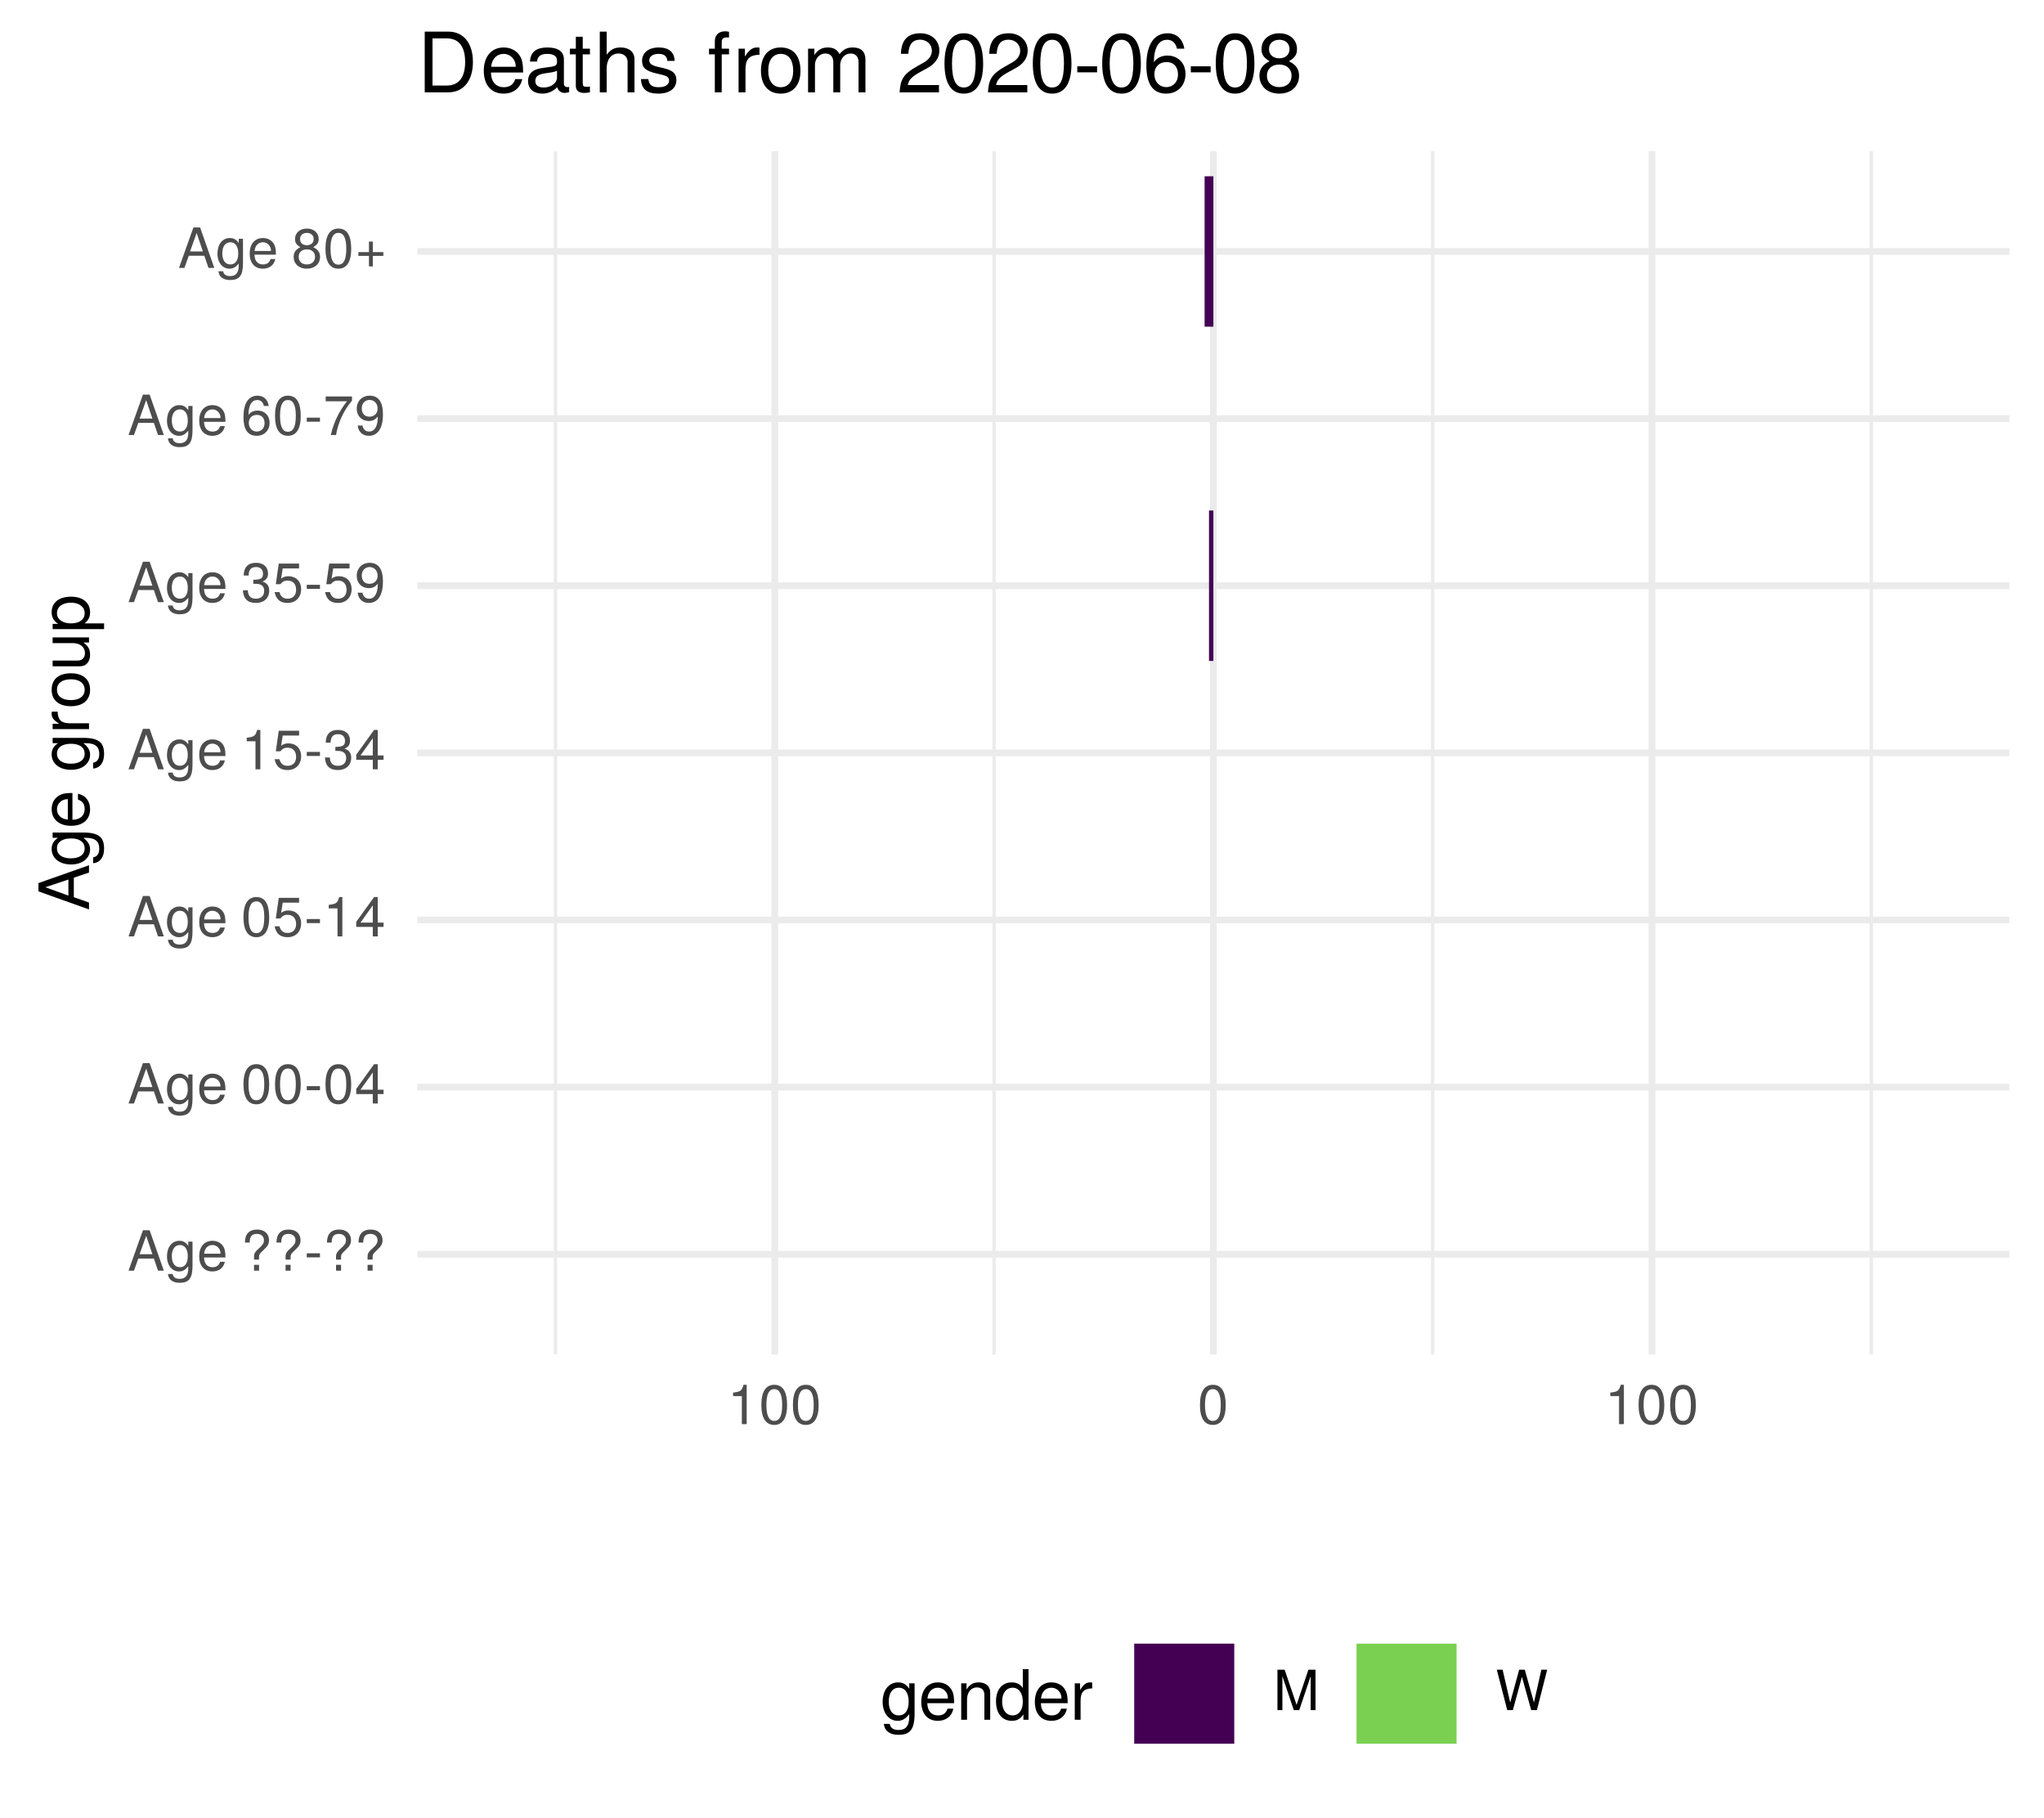
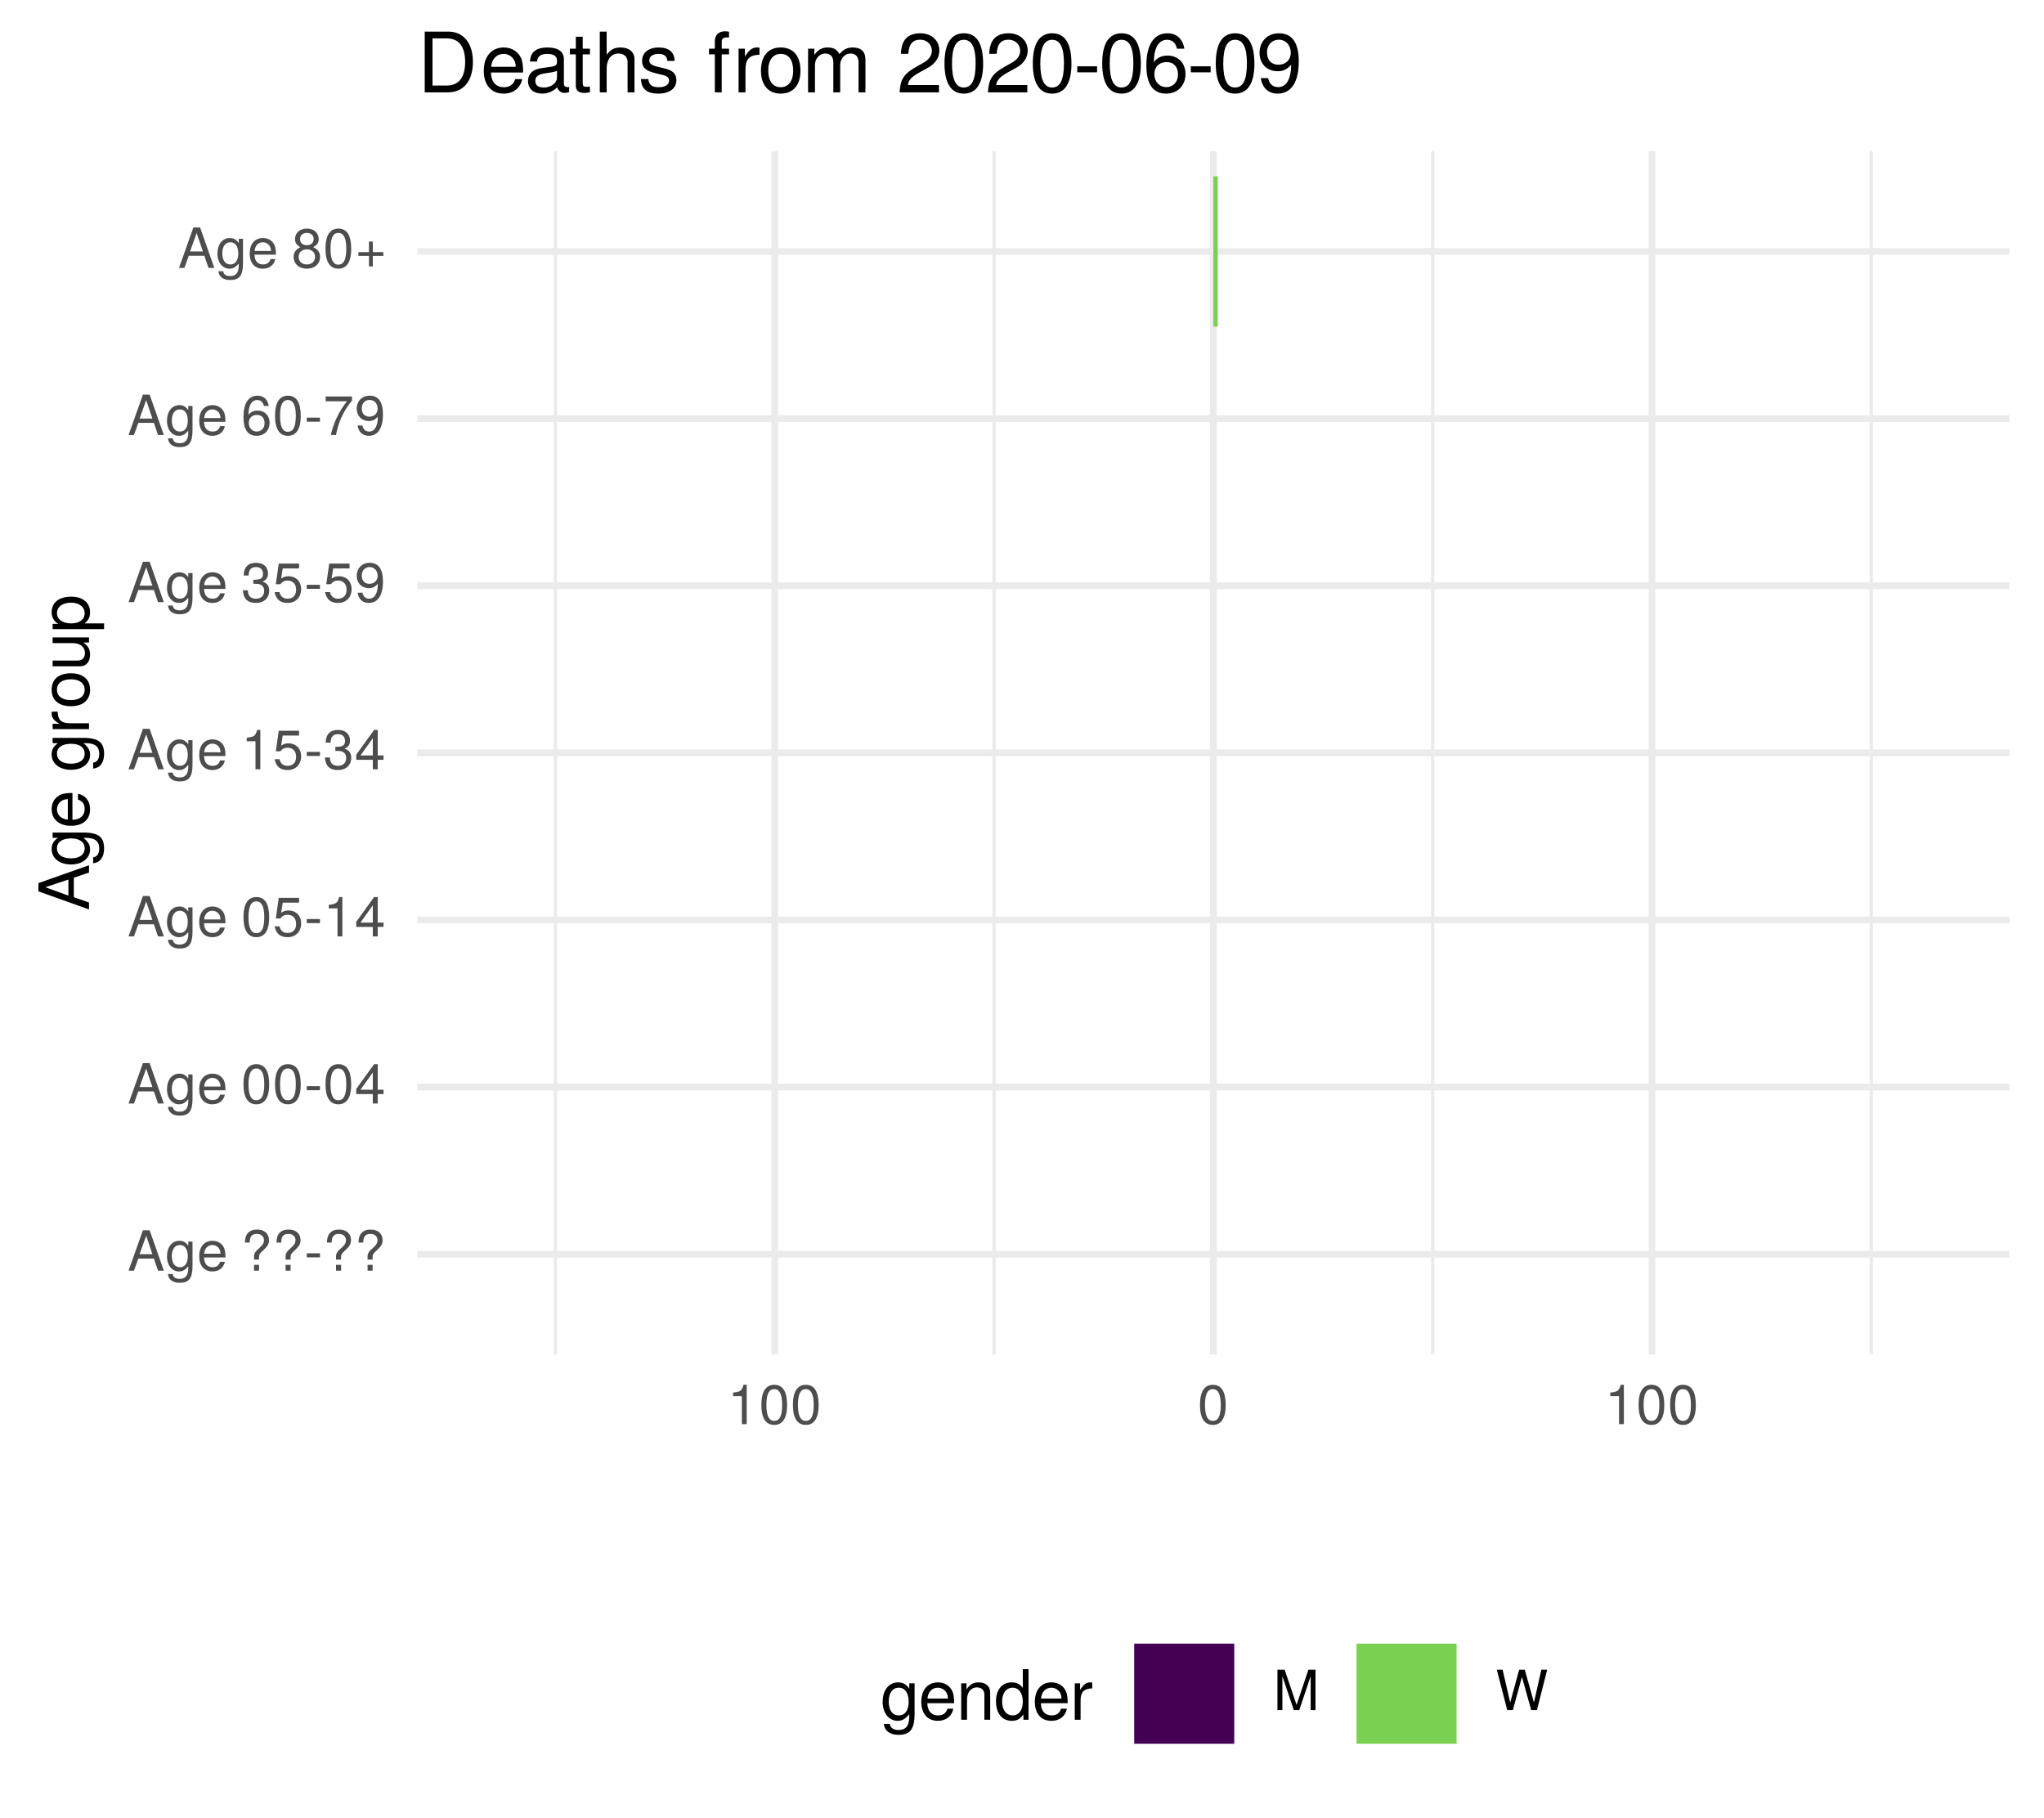
<svg xmlns="http://www.w3.org/2000/svg" xmlns:xlink="http://www.w3.org/1999/xlink" width="324pt" height="288pt" viewBox="0 0 324 288" version="1.1">
  <defs>
    <g>
      <symbol overflow="visible" id="glyph0-0">
        <path style="stroke:none;" d="" />
      </symbol>
      <symbol overflow="visible" id="glyph0-1">
        <path style="stroke:none;" d="M 5.75 0 L 3.5 -6.406 L 2.438 -6.406 L 0.156 0 L 1.016 0 L 1.703 -1.922 L 4.172 -1.922 L 4.828 0 Z M 3.938 -2.609 L 1.906 -2.609 L 2.953 -5.531 Z M 3.938 -2.609 " />
      </symbol>
      <symbol overflow="visible" id="glyph0-2">
        <path style="stroke:none;" d="M 4.297 -0.75 L 4.297 -4.609 L 3.625 -4.609 L 3.625 -3.938 C 3.25 -4.484 2.812 -4.734 2.219 -4.734 C 1.047 -4.734 0.25 -3.75 0.25 -2.266 C 0.25 -0.812 1.078 0.125 2.156 0.125 C 2.734 0.125 3.141 -0.109 3.625 -0.688 L 3.625 -0.391 C 3.625 0.828 3.125 1.297 2.266 1.297 C 1.688 1.297 1.234 1.094 1.156 0.531 L 0.406 0.531 C 0.484 1.406 1.156 1.922 2.25 1.922 C 3.688 1.922 4.297 1.281 4.297 -0.75 Z M 3.547 -2.281 C 3.547 -1.172 3.078 -0.547 2.312 -0.547 C 1.5 -0.547 1.016 -1.188 1.016 -2.312 C 1.016 -3.406 1.516 -4.062 2.297 -4.062 C 3.094 -4.062 3.547 -3.391 3.547 -2.281 Z M 3.547 -2.281 " />
      </symbol>
      <symbol overflow="visible" id="glyph0-3">
        <path style="stroke:none;" d="M 4.516 -2.094 C 4.516 -2.766 4.453 -3.188 4.328 -3.531 C 4.031 -4.281 3.328 -4.734 2.469 -4.734 C 1.172 -4.734 0.359 -3.797 0.359 -2.281 C 0.359 -0.766 1.156 0.125 2.453 0.125 C 3.5 0.125 4.234 -0.469 4.422 -1.406 L 3.672 -1.406 C 3.469 -0.797 3.062 -0.547 2.469 -0.547 C 1.703 -0.547 1.141 -1.031 1.125 -2.094 Z M 3.734 -2.75 C 3.734 -2.75 3.734 -2.703 3.719 -2.688 L 1.141 -2.688 C 1.203 -3.516 1.719 -4.062 2.453 -4.062 C 3.172 -4.062 3.734 -3.469 3.734 -2.75 Z M 3.734 -2.75 " />
      </symbol>
      <symbol overflow="visible" id="glyph0-4">
        <path style="stroke:none;" d="" />
      </symbol>
      <symbol overflow="visible" id="glyph0-5">
        <path style="stroke:none;" d="M 4.422 -4.828 C 4.422 -5.859 3.688 -6.516 2.547 -6.516 C 1.281 -6.516 0.609 -5.812 0.609 -4.453 L 1.359 -4.453 C 1.359 -5.422 1.719 -5.828 2.5 -5.828 C 3.172 -5.828 3.625 -5.422 3.625 -4.828 C 3.625 -4.422 3.438 -4.078 2.969 -3.672 C 2.453 -3.203 2.453 -3.203 2.297 -3 C 2.109 -2.75 2.047 -2.547 2.047 -2.234 L 2.047 -1.75 L 2.844 -1.75 L 2.844 -2.156 C 2.844 -2.547 2.938 -2.703 3.531 -3.25 C 4.203 -3.859 4.422 -4.25 4.422 -4.828 Z M 2.844 0 L 2.844 -0.922 L 2.047 -0.922 L 2.047 0 Z M 2.844 0 " />
      </symbol>
      <symbol overflow="visible" id="glyph0-6">
        <path style="stroke:none;" d="M 2.5 -2.109 L 2.5 -2.75 L 0.406 -2.75 L 0.406 -2.109 Z M 2.5 -2.109 " />
      </symbol>
      <symbol overflow="visible" id="glyph0-7">
        <path style="stroke:none;" d="M 4.453 -3 C 4.453 -5.156 3.781 -6.234 2.422 -6.234 C 1.078 -6.234 0.375 -5.141 0.375 -3.047 C 0.375 -0.953 1.078 0.125 2.422 0.125 C 3.734 0.125 4.453 -0.953 4.453 -3 Z M 3.672 -3.062 C 3.672 -1.297 3.266 -0.516 2.406 -0.516 C 1.578 -0.516 1.172 -1.344 1.172 -3.047 C 1.172 -4.75 1.578 -5.547 2.422 -5.547 C 3.25 -5.547 3.672 -4.734 3.672 -3.062 Z M 3.672 -3.062 " />
      </symbol>
      <symbol overflow="visible" id="glyph0-8">
        <path style="stroke:none;" d="M 4.578 -1.5 L 4.578 -2.188 L 3.656 -2.188 L 3.656 -6.234 L 3.078 -6.234 L 0.25 -2.312 L 0.25 -1.5 L 2.875 -1.5 L 2.875 0 L 3.656 0 L 3.656 -1.5 Z M 2.875 -2.188 L 0.922 -2.188 L 2.875 -4.922 Z M 2.875 -2.188 " />
      </symbol>
      <symbol overflow="visible" id="glyph0-9">
        <path style="stroke:none;" d="M 4.516 -2.062 C 4.516 -3.297 3.688 -4.109 2.5 -4.109 C 2.062 -4.109 1.703 -4 1.344 -3.734 L 1.594 -5.344 L 4.188 -5.344 L 4.188 -6.109 L 0.969 -6.109 L 0.5 -2.844 L 1.219 -2.844 C 1.578 -3.266 1.875 -3.422 2.359 -3.422 C 3.188 -3.422 3.719 -2.891 3.719 -1.969 C 3.719 -1.062 3.203 -0.547 2.359 -0.547 C 1.688 -0.547 1.266 -0.891 1.078 -1.594 L 0.312 -1.594 C 0.562 -0.359 1.266 0.125 2.375 0.125 C 3.641 0.125 4.516 -0.75 4.516 -2.062 Z M 4.516 -2.062 " />
      </symbol>
      <symbol overflow="visible" id="glyph0-10">
        <path style="stroke:none;" d="M 3.047 0 L 3.047 -6.234 L 2.547 -6.234 C 2.266 -5.281 2.094 -5.141 0.891 -5 L 0.891 -4.438 L 2.281 -4.438 L 2.281 0 Z M 3.047 0 " />
      </symbol>
      <symbol overflow="visible" id="glyph0-11">
        <path style="stroke:none;" d="M 4.453 -1.812 C 4.453 -2.562 4.141 -3.016 3.391 -3.266 C 3.969 -3.5 4.266 -3.891 4.266 -4.516 C 4.266 -5.594 3.547 -6.234 2.359 -6.234 C 1.109 -6.234 0.438 -5.547 0.406 -4.219 L 1.188 -4.219 C 1.203 -5.141 1.578 -5.562 2.375 -5.562 C 3.062 -5.562 3.469 -5.156 3.469 -4.5 C 3.469 -3.828 3.188 -3.547 1.938 -3.547 L 1.938 -2.906 L 2.359 -2.906 C 3.219 -2.906 3.656 -2.5 3.656 -1.797 C 3.656 -1.016 3.172 -0.547 2.359 -0.547 C 1.516 -0.547 1.109 -0.969 1.062 -1.875 L 0.281 -1.875 C 0.375 -0.5 1.062 0.125 2.344 0.125 C 3.625 0.125 4.453 -0.641 4.453 -1.812 Z M 4.453 -1.812 " />
      </symbol>
      <symbol overflow="visible" id="glyph0-12">
        <path style="stroke:none;" d="M 4.484 -3.266 C 4.484 -5.219 3.797 -6.234 2.375 -6.234 C 1.188 -6.234 0.328 -5.391 0.328 -4.172 C 0.328 -3.016 1.125 -2.219 2.25 -2.219 C 2.844 -2.219 3.266 -2.438 3.672 -2.922 C 3.672 -1.406 3.172 -0.547 2.281 -0.547 C 1.734 -0.547 1.359 -0.891 1.234 -1.5 L 0.469 -1.5 C 0.609 -0.469 1.281 0.125 2.234 0.125 C 3.688 0.125 4.484 -1.109 4.484 -3.266 Z M 3.641 -4.188 C 3.641 -3.422 3.094 -2.906 2.344 -2.906 C 1.594 -2.906 1.125 -3.391 1.125 -4.234 C 1.125 -5.016 1.656 -5.562 2.359 -5.562 C 3.094 -5.562 3.641 -5 3.641 -4.188 Z M 3.641 -4.188 " />
      </symbol>
      <symbol overflow="visible" id="glyph0-13">
        <path style="stroke:none;" d="M 4.516 -1.938 C 4.516 -3.094 3.719 -3.875 2.609 -3.875 C 1.984 -3.875 1.5 -3.641 1.172 -3.188 C 1.172 -4.703 1.672 -5.547 2.562 -5.547 C 3.109 -5.547 3.484 -5.203 3.609 -4.609 L 4.375 -4.609 C 4.234 -5.625 3.562 -6.234 2.609 -6.234 C 1.156 -6.234 0.375 -5.016 0.375 -2.844 C 0.375 -0.891 1.047 0.125 2.469 0.125 C 3.656 0.125 4.516 -0.719 4.516 -1.938 Z M 3.719 -1.875 C 3.719 -1.094 3.188 -0.547 2.484 -0.547 C 1.766 -0.547 1.219 -1.125 1.219 -1.922 C 1.219 -2.688 1.734 -3.188 2.5 -3.188 C 3.25 -3.188 3.719 -2.703 3.719 -1.875 Z M 3.719 -1.875 " />
      </symbol>
      <symbol overflow="visible" id="glyph0-14">
        <path style="stroke:none;" d="M 4.578 -5.453 L 4.578 -6.109 L 0.406 -6.109 L 0.406 -5.344 L 3.781 -5.344 C 2.531 -3.781 1.656 -1.953 1.219 0 L 2.047 0 C 2.391 -2.016 3.266 -3.891 4.578 -5.453 Z M 4.578 -5.453 " />
      </symbol>
      <symbol overflow="visible" id="glyph0-15">
        <path style="stroke:none;" d="M 4.516 -1.766 C 4.516 -2.453 4.156 -2.938 3.438 -3.281 C 4.078 -3.672 4.297 -3.984 4.297 -4.578 C 4.297 -5.547 3.531 -6.234 2.422 -6.234 C 1.312 -6.234 0.547 -5.547 0.547 -4.578 C 0.547 -4 0.75 -3.672 1.391 -3.281 C 0.672 -2.938 0.328 -2.453 0.328 -1.766 C 0.328 -0.625 1.188 0.125 2.422 0.125 C 3.656 0.125 4.516 -0.625 4.516 -1.766 Z M 3.5 -4.562 C 3.5 -3.969 3.062 -3.594 2.422 -3.594 C 1.766 -3.594 1.344 -3.969 1.344 -4.562 C 1.344 -5.156 1.766 -5.547 2.422 -5.547 C 3.078 -5.547 3.5 -5.156 3.5 -4.562 Z M 3.719 -1.75 C 3.719 -1.016 3.188 -0.547 2.406 -0.547 C 1.641 -0.547 1.125 -1.016 1.125 -1.75 C 1.125 -2.484 1.641 -2.938 2.422 -2.938 C 3.188 -2.938 3.719 -2.484 3.719 -1.75 Z M 3.719 -1.75 " />
      </symbol>
      <symbol overflow="visible" id="glyph0-16">
        <path style="stroke:none;" d="M 4.547 -1.906 L 4.547 -2.5 L 2.875 -2.5 L 2.875 -4.172 L 2.266 -4.172 L 2.266 -2.5 L 0.594 -2.5 L 0.594 -1.906 L 2.266 -1.906 L 2.266 -0.234 L 2.875 -0.234 L 2.875 -1.906 Z M 4.547 -1.906 " />
      </symbol>
      <symbol overflow="visible" id="glyph0-17">
        <path style="stroke:none;" d="M 6.688 0 L 6.688 -6.406 L 5.562 -6.406 L 3.688 -0.828 L 1.797 -6.406 L 0.656 -6.406 L 0.656 0 L 1.438 0 L 1.438 -5.375 L 3.25 0 L 4.109 0 L 5.922 -5.375 L 5.922 0 Z M 6.688 0 " />
      </symbol>
      <symbol overflow="visible" id="glyph0-18">
        <path style="stroke:none;" d="M 8.172 -6.406 L 7.25 -6.406 L 6.078 -1.203 L 4.625 -6.406 L 3.734 -6.406 L 2.312 -1.203 L 1.109 -6.406 L 0.188 -6.406 L 1.844 0 L 2.734 0 L 4.172 -5.266 L 5.641 0 L 6.547 0 Z M 8.172 -6.406 " />
      </symbol>
      <symbol overflow="visible" id="glyph1-0">
        <path style="stroke:none;" d="" />
      </symbol>
      <symbol overflow="visible" id="glyph1-1">
        <path style="stroke:none;" d="M 0 -7.188 L -8.016 -4.359 L -8.016 -3.047 L 0 -0.188 L 0 -1.281 L -2.406 -2.125 L -2.406 -5.219 L 0 -6.031 Z M -3.266 -4.922 L -3.266 -2.375 L -6.922 -3.703 Z M -3.266 -4.922 " />
      </symbol>
      <symbol overflow="visible" id="glyph1-2">
        <path style="stroke:none;" d="M -0.953 -5.375 L -5.766 -5.375 L -5.766 -4.531 L -4.922 -4.531 C -5.609 -4.062 -5.922 -3.516 -5.922 -2.766 C -5.922 -1.312 -4.703 -0.312 -2.828 -0.312 C -1.016 -0.312 0.172 -1.344 0.172 -2.688 C 0.172 -3.422 -0.141 -3.922 -0.875 -4.531 L -0.484 -4.531 C 1.047 -4.531 1.625 -3.906 1.625 -2.844 C 1.625 -2.109 1.359 -1.547 0.656 -1.438 L 0.656 -0.5 C 1.75 -0.609 2.391 -1.453 2.391 -2.812 C 2.391 -4.609 1.594 -5.375 -0.953 -5.375 Z M -2.844 -4.438 C -1.469 -4.438 -0.688 -3.844 -0.688 -2.875 C -0.688 -1.875 -1.484 -1.281 -2.875 -1.281 C -4.266 -1.281 -5.078 -1.891 -5.078 -2.875 C -5.078 -3.859 -4.25 -4.438 -2.844 -4.438 Z M -2.844 -4.438 " />
      </symbol>
      <symbol overflow="visible" id="glyph1-3">
        <path style="stroke:none;" d="M -2.625 -5.641 C -3.453 -5.641 -3.984 -5.578 -4.406 -5.406 C -5.359 -5.031 -5.922 -4.156 -5.922 -3.078 C -5.922 -1.469 -4.734 -0.438 -2.844 -0.438 C -0.953 -0.438 0.172 -1.438 0.172 -3.062 C 0.172 -4.375 -0.578 -5.297 -1.75 -5.516 L -1.75 -4.594 C -0.984 -4.344 -0.688 -3.828 -0.688 -3.094 C -0.688 -2.141 -1.297 -1.422 -2.625 -1.391 Z M -3.438 -4.656 C -3.438 -4.656 -3.391 -4.656 -3.359 -4.656 L -3.359 -1.422 C -4.391 -1.5 -5.078 -2.141 -5.078 -3.062 C -5.078 -3.969 -4.328 -4.656 -3.438 -4.656 Z M -3.438 -4.656 " />
      </symbol>
      <symbol overflow="visible" id="glyph1-4">
        <path style="stroke:none;" d="" />
      </symbol>
      <symbol overflow="visible" id="glyph1-5">
        <path style="stroke:none;" d="M -4.969 -3.531 L -5.891 -3.531 C -5.922 -3.375 -5.922 -3.297 -5.922 -3.172 C -5.922 -2.578 -5.578 -2.141 -4.719 -1.609 L -5.766 -1.609 L -5.766 -0.766 L 0 -0.766 L 0 -1.688 L -2.984 -1.688 C -4.297 -1.688 -4.938 -2.109 -4.969 -3.531 Z M -4.969 -3.531 " />
      </symbol>
      <symbol overflow="visible" id="glyph1-6">
        <path style="stroke:none;" d="M -2.844 -5.609 C -4.828 -5.609 -5.922 -4.656 -5.922 -2.984 C -5.922 -1.375 -4.812 -0.391 -2.875 -0.391 C -0.953 -0.391 0.172 -1.359 0.172 -3 C 0.172 -4.625 -0.953 -5.609 -2.844 -5.609 Z M -2.844 -4.656 C -1.5 -4.656 -0.688 -4.016 -0.688 -3 C -0.688 -1.984 -1.484 -1.359 -2.875 -1.359 C -4.266 -1.359 -5.078 -1.984 -5.078 -3 C -5.078 -4.031 -4.281 -4.656 -2.844 -4.656 Z M -2.844 -4.656 " />
      </symbol>
      <symbol overflow="visible" id="glyph1-7">
        <path style="stroke:none;" d="M 0 -5.297 L -5.766 -5.297 L -5.766 -4.391 L -2.578 -4.391 C -1.406 -4.391 -0.641 -3.766 -0.641 -2.812 C -0.641 -2.094 -1.078 -1.625 -1.766 -1.625 L -5.766 -1.625 L -5.766 -0.719 L -1.406 -0.719 C -0.453 -0.719 0.172 -1.438 0.172 -2.547 C 0.172 -3.406 -0.125 -3.938 -0.891 -4.484 L 0 -4.484 Z M 0 -5.297 " />
      </symbol>
      <symbol overflow="visible" id="glyph1-8">
        <path style="stroke:none;" d="M -2.828 -5.75 C -4.766 -5.75 -5.922 -4.812 -5.922 -3.281 C -5.922 -2.5 -5.578 -1.875 -4.891 -1.438 L -5.766 -1.438 L -5.766 -0.609 L 2.391 -0.609 L 2.391 -1.516 L -0.688 -1.516 C -0.094 -2 0.172 -2.547 0.172 -3.281 C 0.172 -4.781 -0.984 -5.75 -2.828 -5.75 Z M -2.844 -4.797 C -1.547 -4.797 -0.688 -4.125 -0.688 -3.125 C -0.688 -2.156 -1.484 -1.516 -2.844 -1.516 C -4.188 -1.516 -5.078 -2.156 -5.078 -3.125 C -5.078 -4.141 -4.219 -4.797 -2.844 -4.797 Z M -2.844 -4.797 " />
      </symbol>
      <symbol overflow="visible" id="glyph2-0">
        <path style="stroke:none;" d="" />
      </symbol>
      <symbol overflow="visible" id="glyph2-1">
        <path style="stroke:none;" d="M 5.375 -0.953 L 5.375 -5.766 L 4.531 -5.766 L 4.531 -4.922 C 4.062 -5.609 3.516 -5.922 2.766 -5.922 C 1.312 -5.922 0.312 -4.703 0.312 -2.828 C 0.312 -1.016 1.344 0.172 2.688 0.172 C 3.422 0.172 3.922 -0.141 4.531 -0.875 L 4.531 -0.484 C 4.531 1.047 3.906 1.625 2.844 1.625 C 2.109 1.625 1.547 1.359 1.438 0.656 L 0.5 0.656 C 0.609 1.75 1.453 2.391 2.812 2.391 C 4.609 2.391 5.375 1.594 5.375 -0.953 Z M 4.438 -2.844 C 4.438 -1.469 3.844 -0.688 2.875 -0.688 C 1.875 -0.688 1.281 -1.484 1.281 -2.875 C 1.281 -4.266 1.891 -5.078 2.875 -5.078 C 3.859 -5.078 4.438 -4.25 4.438 -2.844 Z M 4.438 -2.844 " />
      </symbol>
      <symbol overflow="visible" id="glyph2-2">
        <path style="stroke:none;" d="M 5.641 -2.625 C 5.641 -3.453 5.578 -3.984 5.406 -4.406 C 5.031 -5.359 4.156 -5.922 3.078 -5.922 C 1.469 -5.922 0.438 -4.734 0.438 -2.844 C 0.438 -0.953 1.438 0.172 3.062 0.172 C 4.375 0.172 5.297 -0.578 5.516 -1.75 L 4.594 -1.75 C 4.344 -0.984 3.828 -0.688 3.094 -0.688 C 2.141 -0.688 1.422 -1.297 1.391 -2.625 Z M 4.656 -3.438 C 4.656 -3.438 4.656 -3.391 4.656 -3.359 L 1.422 -3.359 C 1.5 -4.391 2.141 -5.078 3.062 -5.078 C 3.969 -5.078 4.656 -4.328 4.656 -3.438 Z M 4.656 -3.438 " />
      </symbol>
      <symbol overflow="visible" id="glyph2-3">
        <path style="stroke:none;" d="M 5.359 0 L 5.359 -4.359 C 5.359 -5.312 4.641 -5.922 3.531 -5.922 C 2.672 -5.922 2.125 -5.594 1.609 -4.797 L 1.609 -5.766 L 0.766 -5.766 L 0.766 0 L 1.688 0 L 1.688 -3.172 C 1.688 -4.359 2.328 -5.125 3.25 -5.125 C 3.984 -5.125 4.438 -4.688 4.438 -4 L 4.438 0 Z M 5.359 0 " />
      </symbol>
      <symbol overflow="visible" id="glyph2-4">
        <path style="stroke:none;" d="M 5.438 0 L 5.438 -8.016 L 4.531 -8.016 L 4.531 -5.031 C 4.141 -5.625 3.531 -5.922 2.766 -5.922 C 1.266 -5.922 0.281 -4.781 0.281 -2.938 C 0.281 -0.984 1.25 0.172 2.797 0.172 C 3.594 0.172 4.141 -0.125 4.625 -0.844 L 4.625 0 Z M 4.531 -2.859 C 4.531 -1.531 3.891 -0.688 2.922 -0.688 C 1.906 -0.688 1.25 -1.547 1.25 -2.875 C 1.25 -4.219 1.906 -5.078 2.922 -5.078 C 3.906 -5.078 4.531 -4.188 4.531 -2.859 Z M 4.531 -2.859 " />
      </symbol>
      <symbol overflow="visible" id="glyph2-5">
        <path style="stroke:none;" d="M 3.531 -4.969 L 3.531 -5.891 C 3.375 -5.922 3.297 -5.922 3.172 -5.922 C 2.578 -5.922 2.141 -5.578 1.609 -4.719 L 1.609 -5.766 L 0.766 -5.766 L 0.766 0 L 1.688 0 L 1.688 -2.984 C 1.688 -4.297 2.109 -4.938 3.531 -4.969 Z M 3.531 -4.969 " />
      </symbol>
      <symbol overflow="visible" id="glyph3-0">
        <path style="stroke:none;" d="" />
      </symbol>
      <symbol overflow="visible" id="glyph3-1">
        <path style="stroke:none;" d="M 8.812 -4.812 C 8.812 -7.797 7.328 -9.625 4.891 -9.625 L 1.172 -9.625 L 1.172 0 L 4.891 0 C 7.312 0 8.812 -1.828 8.812 -4.812 Z M 7.578 -4.812 C 7.578 -2.375 6.578 -1.078 4.672 -1.078 L 2.406 -1.078 L 2.406 -8.547 L 4.672 -8.547 C 6.578 -8.547 7.578 -7.266 7.578 -4.812 Z M 7.578 -4.812 " />
      </symbol>
      <symbol overflow="visible" id="glyph3-2">
        <path style="stroke:none;" d="M 6.766 -3.141 C 6.766 -4.141 6.688 -4.781 6.5 -5.297 C 6.047 -6.438 4.984 -7.109 3.703 -7.109 C 1.766 -7.109 0.531 -5.688 0.531 -3.422 C 0.531 -1.156 1.734 0.203 3.672 0.203 C 5.25 0.203 6.344 -0.703 6.625 -2.094 L 5.516 -2.094 C 5.219 -1.188 4.594 -0.812 3.703 -0.812 C 2.562 -0.812 1.703 -1.562 1.672 -3.141 Z M 5.594 -4.125 C 5.594 -4.125 5.594 -4.062 5.578 -4.047 L 1.703 -4.047 C 1.797 -5.266 2.578 -6.094 3.688 -6.094 C 4.766 -6.094 5.594 -5.203 5.594 -4.125 Z M 5.594 -4.125 " />
      </symbol>
      <symbol overflow="visible" id="glyph3-3">
        <path style="stroke:none;" d="M 7.062 -0.031 L 7.062 -0.859 C 6.938 -0.828 6.891 -0.828 6.828 -0.828 C 6.438 -0.828 6.234 -1.031 6.234 -1.375 L 6.234 -5.234 C 6.234 -6.453 5.328 -7.109 3.625 -7.109 C 1.953 -7.109 0.922 -6.469 0.859 -4.875 L 1.969 -4.875 C 2.062 -5.719 2.562 -6.094 3.594 -6.094 C 4.578 -6.094 5.141 -5.734 5.141 -5.062 L 5.141 -4.781 C 5.141 -4.312 4.859 -4.125 3.984 -4.016 C 2.422 -3.812 2.188 -3.766 1.766 -3.594 C 0.969 -3.266 0.547 -2.641 0.547 -1.797 C 0.547 -0.547 1.422 0.203 2.828 0.203 C 3.703 0.203 4.562 -0.172 5.172 -0.812 C 5.297 -0.297 5.766 0.094 6.312 0.094 C 6.531 0.094 6.703 0.062 7.062 -0.031 Z M 5.141 -2.391 C 5.141 -1.406 4.125 -0.766 3.062 -0.766 C 2.203 -0.766 1.703 -1.062 1.703 -1.828 C 1.703 -2.547 2.188 -2.859 3.359 -3.031 C 4.531 -3.188 4.766 -3.25 5.141 -3.422 Z M 5.141 -2.391 " />
      </symbol>
      <symbol overflow="visible" id="glyph3-4">
        <path style="stroke:none;" d="M 3.359 0 L 3.359 -0.922 C 3.203 -0.891 3.031 -0.875 2.828 -0.875 C 2.344 -0.875 2.219 -1 2.219 -1.484 L 2.219 -6.016 L 3.359 -6.016 L 3.359 -6.922 L 2.219 -6.922 L 2.219 -8.812 L 1.125 -8.812 L 1.125 -6.922 L 0.188 -6.922 L 0.188 -6.016 L 1.125 -6.016 L 1.125 -1 C 1.125 -0.297 1.594 0.094 2.453 0.094 C 2.719 0.094 2.984 0.062 3.359 0 Z M 3.359 0 " />
      </symbol>
      <symbol overflow="visible" id="glyph3-5">
        <path style="stroke:none;" d="M 6.422 0 L 6.422 -5.234 C 6.422 -6.391 5.578 -7.109 4.234 -7.109 C 3.266 -7.109 2.672 -6.812 2.016 -5.969 L 2.016 -9.625 L 0.922 -9.625 L 0.922 0 L 2.016 0 L 2.016 -3.812 C 2.016 -5.234 2.766 -6.156 3.891 -6.156 C 4.672 -6.156 5.328 -5.703 5.328 -4.797 L 5.328 0 Z M 6.422 0 " />
      </symbol>
      <symbol overflow="visible" id="glyph3-6">
        <path style="stroke:none;" d="M 6.062 -1.938 C 6.062 -2.969 5.484 -3.484 4.109 -3.812 L 3.047 -4.062 C 2.156 -4.281 1.766 -4.562 1.766 -5.062 C 1.766 -5.688 2.344 -6.094 3.234 -6.094 C 4.125 -6.094 4.594 -5.719 4.625 -4.984 L 5.781 -4.984 C 5.766 -6.344 4.875 -7.109 3.281 -7.109 C 1.656 -7.109 0.625 -6.281 0.625 -5 C 0.625 -3.922 1.172 -3.406 2.812 -3.016 L 3.844 -2.766 C 4.609 -2.578 4.906 -2.344 4.906 -1.844 C 4.906 -1.203 4.266 -0.812 3.297 -0.812 C 2.312 -0.812 1.75 -1.062 1.609 -2.109 L 0.453 -2.109 C 0.5 -0.516 1.406 0.203 3.203 0.203 C 4.953 0.203 6.062 -0.609 6.062 -1.938 Z M 6.062 -1.938 " />
      </symbol>
      <symbol overflow="visible" id="glyph3-7">
        <path style="stroke:none;" d="" />
      </symbol>
      <symbol overflow="visible" id="glyph3-8">
        <path style="stroke:none;" d="M 3.406 -6.016 L 3.406 -6.922 L 2.25 -6.922 L 2.25 -8 C 2.25 -8.469 2.516 -8.703 3.031 -8.703 C 3.109 -8.703 3.156 -8.703 3.406 -8.688 L 3.406 -9.594 C 3.156 -9.656 3.016 -9.672 2.781 -9.672 C 1.766 -9.672 1.156 -9.078 1.156 -8.094 L 1.156 -6.922 L 0.234 -6.922 L 0.234 -6.016 L 1.156 -6.016 L 1.156 0 L 2.25 0 L 2.25 -6.016 Z M 3.406 -6.016 " />
      </symbol>
      <symbol overflow="visible" id="glyph3-9">
        <path style="stroke:none;" d="M 4.234 -5.953 L 4.234 -7.078 C 4.047 -7.109 3.969 -7.109 3.812 -7.109 C 3.109 -7.109 2.562 -6.688 1.922 -5.672 L 1.922 -6.922 L 0.922 -6.922 L 0.922 0 L 2.016 0 L 2.016 -3.594 C 2.016 -5.156 2.531 -5.922 4.234 -5.953 Z M 4.234 -5.953 " />
      </symbol>
      <symbol overflow="visible" id="glyph3-10">
        <path style="stroke:none;" d="M 6.734 -3.406 C 6.734 -5.797 5.578 -7.109 3.594 -7.109 C 1.656 -7.109 0.469 -5.781 0.469 -3.453 C 0.469 -1.141 1.641 0.203 3.609 0.203 C 5.547 0.203 6.734 -1.141 6.734 -3.406 Z M 5.578 -3.422 C 5.578 -1.797 4.812 -0.812 3.609 -0.812 C 2.375 -0.812 1.625 -1.781 1.625 -3.453 C 1.625 -5.125 2.375 -6.094 3.609 -6.094 C 4.844 -6.094 5.578 -5.141 5.578 -3.422 Z M 5.578 -3.422 " />
      </symbol>
      <symbol overflow="visible" id="glyph3-11">
        <path style="stroke:none;" d="M 10.031 0 L 10.031 -5.188 C 10.031 -6.438 9.344 -7.109 8.047 -7.109 C 7.125 -7.109 6.578 -6.844 5.922 -6.062 C 5.516 -6.797 4.969 -7.109 4.062 -7.109 C 3.141 -7.109 2.531 -6.766 1.938 -5.938 L 1.938 -6.922 L 0.938 -6.922 L 0.938 0 L 2.031 0 L 2.031 -4.344 C 2.031 -5.344 2.766 -6.156 3.656 -6.156 C 4.469 -6.156 4.938 -5.656 4.938 -4.766 L 4.938 0 L 6.031 0 L 6.031 -4.344 C 6.031 -5.344 6.766 -6.156 7.672 -6.156 C 8.469 -6.156 8.938 -5.641 8.938 -4.766 L 8.938 0 Z M 10.031 0 " />
      </symbol>
      <symbol overflow="visible" id="glyph3-12">
        <path style="stroke:none;" d="M 6.75 -6.609 C 6.75 -8.203 5.516 -9.359 3.75 -9.359 C 1.828 -9.359 0.719 -8.391 0.656 -6.109 L 1.828 -6.109 C 1.922 -7.688 2.562 -8.344 3.703 -8.344 C 4.766 -8.344 5.562 -7.594 5.562 -6.594 C 5.562 -5.844 5.125 -5.219 4.297 -4.734 L 3.078 -4.047 C 1.125 -2.938 0.547 -2.062 0.453 0 L 6.688 0 L 6.688 -1.156 L 1.75 -1.156 C 1.875 -1.922 2.297 -2.406 3.453 -3.078 L 4.766 -3.797 C 6.078 -4.484 6.75 -5.469 6.75 -6.609 Z M 6.75 -6.609 " />
      </symbol>
      <symbol overflow="visible" id="glyph3-13">
        <path style="stroke:none;" d="M 6.688 -4.5 C 6.688 -7.75 5.672 -9.359 3.625 -9.359 C 1.609 -9.359 0.562 -7.719 0.562 -4.578 C 0.562 -1.422 1.625 0.203 3.625 0.203 C 5.609 0.203 6.688 -1.422 6.688 -4.5 Z M 5.5 -4.609 C 5.5 -1.953 4.891 -0.766 3.609 -0.766 C 2.375 -0.766 1.75 -2 1.75 -4.562 C 1.75 -7.125 2.375 -8.328 3.625 -8.328 C 4.891 -8.328 5.5 -7.109 5.5 -4.609 Z M 5.5 -4.609 " />
      </symbol>
      <symbol overflow="visible" id="glyph3-14">
        <path style="stroke:none;" d="M 3.75 -3.172 L 3.75 -4.125 L 0.609 -4.125 L 0.609 -3.172 Z M 3.75 -3.172 " />
      </symbol>
      <symbol overflow="visible" id="glyph3-15">
        <path style="stroke:none;" d="M 6.766 -2.906 C 6.766 -4.641 5.578 -5.828 3.906 -5.828 C 2.984 -5.828 2.25 -5.469 1.75 -4.781 C 1.766 -7.062 2.516 -8.328 3.844 -8.328 C 4.656 -8.328 5.234 -7.812 5.406 -6.922 L 6.578 -6.922 C 6.344 -8.453 5.344 -9.359 3.922 -9.359 C 1.75 -9.359 0.562 -7.531 0.562 -4.266 C 0.562 -1.344 1.578 0.203 3.703 0.203 C 5.5 0.203 6.766 -1.062 6.766 -2.906 Z M 5.578 -2.812 C 5.578 -1.641 4.797 -0.828 3.719 -0.828 C 2.641 -0.828 1.828 -1.672 1.828 -2.875 C 1.828 -4.047 2.609 -4.797 3.766 -4.797 C 4.891 -4.797 5.578 -4.062 5.578 -2.812 Z M 5.578 -2.812 " />
      </symbol>
      <symbol overflow="visible" id="glyph3-16">
-         <path style="stroke:none;" d="M 6.766 -2.641 C 6.766 -3.688 6.25 -4.406 5.156 -4.922 C 6.125 -5.5 6.438 -5.984 6.438 -6.859 C 6.438 -8.328 5.297 -9.359 3.625 -9.359 C 1.984 -9.359 0.812 -8.328 0.812 -6.859 C 0.812 -6 1.141 -5.516 2.094 -4.922 C 1.016 -4.406 0.484 -3.688 0.484 -2.656 C 0.484 -0.938 1.781 0.203 3.625 0.203 C 5.484 0.203 6.766 -0.938 6.766 -2.641 Z M 5.25 -6.844 C 5.25 -5.969 4.609 -5.391 3.625 -5.391 C 2.656 -5.391 2 -5.969 2 -6.859 C 2 -7.75 2.656 -8.328 3.625 -8.328 C 4.625 -8.328 5.25 -7.75 5.25 -6.844 Z M 5.578 -2.625 C 5.578 -1.516 4.797 -0.828 3.609 -0.828 C 2.469 -0.828 1.672 -1.531 1.672 -2.625 C 1.672 -3.719 2.469 -4.406 3.625 -4.406 C 4.797 -4.406 5.578 -3.719 5.578 -2.625 Z M 5.578 -2.625 " />
+         <path style="stroke:none;" d="M 6.719 -4.891 C 6.719 -7.828 5.703 -9.359 3.562 -9.359 C 1.781 -9.359 0.5 -8.094 0.5 -6.266 C 0.5 -4.516 1.688 -3.344 3.375 -3.344 C 4.266 -3.344 4.906 -3.656 5.516 -4.391 C 5.5 -2.094 4.766 -0.828 3.438 -0.828 C 2.609 -0.828 2.047 -1.344 1.859 -2.25 L 0.703 -2.25 C 0.922 -0.719 1.922 0.203 3.359 0.203 C 5.547 0.203 6.719 -1.656 6.719 -4.891 Z M 5.453 -6.281 C 5.453 -5.141 4.641 -4.375 3.516 -4.375 C 2.391 -4.375 1.688 -5.094 1.688 -6.344 C 1.688 -7.531 2.484 -8.344 3.547 -8.344 C 4.641 -8.344 5.453 -7.5 5.453 -6.281 Z M 5.453 -6.281 " />
      </symbol>
    </g>
    <clipPath id="clip1">
      <path d="M 87 23.957 L 89 23.957 L 89 214.648 L 87 214.648 Z M 87 23.957 " />
    </clipPath>
    <clipPath id="clip2">
      <path d="M 157 23.957 L 158 23.957 L 158 214.648 L 157 214.648 Z M 157 23.957 " />
    </clipPath>
    <clipPath id="clip3">
      <path d="M 226 23.957 L 228 23.957 L 228 214.648 L 226 214.648 Z M 226 23.957 " />
    </clipPath>
    <clipPath id="clip4">
      <path d="M 296 23.957 L 297 23.957 L 297 214.648 L 296 214.648 Z M 296 23.957 " />
    </clipPath>
    <clipPath id="clip5">
      <path d="M 66.152 198 L 318.523 198 L 318.523 200 L 66.152 200 Z M 66.152 198 " />
    </clipPath>
    <clipPath id="clip6">
      <path d="M 66.152 171 L 318.523 171 L 318.523 173 L 66.152 173 Z M 66.152 171 " />
    </clipPath>
    <clipPath id="clip7">
      <path d="M 66.152 145 L 318.523 145 L 318.523 147 L 66.152 147 Z M 66.152 145 " />
    </clipPath>
    <clipPath id="clip8">
      <path d="M 66.152 118 L 318.523 118 L 318.523 120 L 66.152 120 Z M 66.152 118 " />
    </clipPath>
    <clipPath id="clip9">
      <path d="M 66.152 92 L 318.523 92 L 318.523 94 L 66.152 94 Z M 66.152 92 " />
    </clipPath>
    <clipPath id="clip10">
      <path d="M 66.152 65 L 318.523 65 L 318.523 67 L 66.152 67 Z M 66.152 65 " />
    </clipPath>
    <clipPath id="clip11">
      <path d="M 66.152 39 L 318.523 39 L 318.523 41 L 66.152 41 Z M 66.152 39 " />
    </clipPath>
    <clipPath id="clip12">
      <path d="M 122 23.957 L 124 23.957 L 124 214.648 L 122 214.648 Z M 122 23.957 " />
    </clipPath>
    <clipPath id="clip13">
      <path d="M 191 23.957 L 193 23.957 L 193 214.648 L 191 214.648 Z M 191 23.957 " />
    </clipPath>
    <clipPath id="clip14">
      <path d="M 261 23.957 L 263 23.957 L 263 214.648 L 261 214.648 Z M 261 23.957 " />
    </clipPath>
  </defs>
-   <g id="surface3746">
+   <g id="surface3756">
    <rect x="0" y="0" width="324" height="288" style="fill:rgb(100%,100%,100%);fill-opacity:1;stroke:none;" />
    <g clip-path="url(#clip1)" clip-rule="nonzero">
      <path style="fill:none;stroke-width:0.533;stroke-linecap:butt;stroke-linejoin:round;stroke:rgb(92.157%,92.157%,92.157%);stroke-opacity:1;stroke-miterlimit:10;" d="M 88.051 214.652 L 88.051 23.957 " />
    </g>
    <g clip-path="url(#clip2)" clip-rule="nonzero">
      <path style="fill:none;stroke-width:0.533;stroke-linecap:butt;stroke-linejoin:round;stroke:rgb(92.157%,92.157%,92.157%);stroke-opacity:1;stroke-miterlimit:10;" d="M 157.574 214.652 L 157.574 23.957 " />
    </g>
    <g clip-path="url(#clip3)" clip-rule="nonzero">
      <path style="fill:none;stroke-width:0.533;stroke-linecap:butt;stroke-linejoin:round;stroke:rgb(92.157%,92.157%,92.157%);stroke-opacity:1;stroke-miterlimit:10;" d="M 227.098 214.652 L 227.098 23.957 " />
    </g>
    <g clip-path="url(#clip4)" clip-rule="nonzero">
      <path style="fill:none;stroke-width:0.533;stroke-linecap:butt;stroke-linejoin:round;stroke:rgb(92.157%,92.157%,92.157%);stroke-opacity:1;stroke-miterlimit:10;" d="M 296.621 214.652 L 296.621 23.957 " />
    </g>
    <g clip-path="url(#clip5)" clip-rule="nonzero">
      <path style="fill:none;stroke-width:1.067;stroke-linecap:butt;stroke-linejoin:round;stroke:rgb(92.157%,92.157%,92.157%);stroke-opacity:1;stroke-miterlimit:10;" d="M 66.152 198.762 L 318.52 198.762 " />
    </g>
    <g clip-path="url(#clip6)" clip-rule="nonzero">
      <path style="fill:none;stroke-width:1.067;stroke-linecap:butt;stroke-linejoin:round;stroke:rgb(92.157%,92.157%,92.157%);stroke-opacity:1;stroke-miterlimit:10;" d="M 66.152 172.273 L 318.52 172.273 " />
    </g>
    <g clip-path="url(#clip7)" clip-rule="nonzero">
      <path style="fill:none;stroke-width:1.067;stroke-linecap:butt;stroke-linejoin:round;stroke:rgb(92.157%,92.157%,92.157%);stroke-opacity:1;stroke-miterlimit:10;" d="M 66.152 145.789 L 318.52 145.789 " />
    </g>
    <g clip-path="url(#clip8)" clip-rule="nonzero">
      <path style="fill:none;stroke-width:1.067;stroke-linecap:butt;stroke-linejoin:round;stroke:rgb(92.157%,92.157%,92.157%);stroke-opacity:1;stroke-miterlimit:10;" d="M 66.152 119.305 L 318.52 119.305 " />
    </g>
    <g clip-path="url(#clip9)" clip-rule="nonzero">
      <path style="fill:none;stroke-width:1.067;stroke-linecap:butt;stroke-linejoin:round;stroke:rgb(92.157%,92.157%,92.157%);stroke-opacity:1;stroke-miterlimit:10;" d="M 66.152 92.82 L 318.52 92.82 " />
    </g>
    <g clip-path="url(#clip10)" clip-rule="nonzero">
      <path style="fill:none;stroke-width:1.067;stroke-linecap:butt;stroke-linejoin:round;stroke:rgb(92.157%,92.157%,92.157%);stroke-opacity:1;stroke-miterlimit:10;" d="M 66.152 66.336 L 318.52 66.336 " />
    </g>
    <g clip-path="url(#clip11)" clip-rule="nonzero">
      <path style="fill:none;stroke-width:1.067;stroke-linecap:butt;stroke-linejoin:round;stroke:rgb(92.157%,92.157%,92.157%);stroke-opacity:1;stroke-miterlimit:10;" d="M 66.152 39.852 L 318.52 39.852 " />
    </g>
    <g clip-path="url(#clip12)" clip-rule="nonzero">
      <path style="fill:none;stroke-width:1.067;stroke-linecap:butt;stroke-linejoin:round;stroke:rgb(92.157%,92.157%,92.157%);stroke-opacity:1;stroke-miterlimit:10;" d="M 122.812 214.652 L 122.812 23.957 " />
    </g>
    <g clip-path="url(#clip13)" clip-rule="nonzero">
      <path style="fill:none;stroke-width:1.067;stroke-linecap:butt;stroke-linejoin:round;stroke:rgb(92.157%,92.157%,92.157%);stroke-opacity:1;stroke-miterlimit:10;" d="M 192.336 214.652 L 192.336 23.957 " />
    </g>
    <g clip-path="url(#clip14)" clip-rule="nonzero">
      <path style="fill:none;stroke-width:1.067;stroke-linecap:butt;stroke-linejoin:round;stroke:rgb(92.157%,92.157%,92.157%);stroke-opacity:1;stroke-miterlimit:10;" d="M 261.859 214.652 L 261.859 23.957 " />
    </g>
-     <path style=" stroke:none;fill-rule:nonzero;fill:rgb(26.667%,0.392%,32.941%);fill-opacity:1;" d="M 191.641 104.738 L 192.336 104.738 L 192.336 80.902 L 191.641 80.902 Z M 191.641 104.738 " />
-     <path style=" stroke:none;fill-rule:nonzero;fill:rgb(26.667%,0.392%,32.941%);fill-opacity:1;" d="M 190.945 51.77 L 192.336 51.77 L 192.336 27.934 L 190.945 27.934 Z M 190.945 51.77 " />
+     <path style=" stroke:none;fill-rule:nonzero;fill:rgb(47.843%,81.961%,31.765%);fill-opacity:1;" d="M 192.336 51.77 L 193.031 51.77 L 193.031 27.934 L 192.336 27.934 Z M 192.336 51.77 " />
    <g style="fill:rgb(30.196%,30.196%,30.196%);fill-opacity:1;">
      <use xlink:href="#glyph0-1" x="20.219" y="201.364" />
      <use xlink:href="#glyph0-2" x="26.219" y="201.364" />
      <use xlink:href="#glyph0-3" x="31.219" y="201.364" />
      <use xlink:href="#glyph0-4" x="36.219" y="201.364" />
      <use xlink:href="#glyph0-5" x="38.219" y="201.364" />
      <use xlink:href="#glyph0-5" x="43.219" y="201.364" />
      <use xlink:href="#glyph0-6" x="48.219" y="201.364" />
      <use xlink:href="#glyph0-5" x="51.219" y="201.364" />
      <use xlink:href="#glyph0-5" x="56.219" y="201.364" />
    </g>
    <g style="fill:rgb(30.196%,30.196%,30.196%);fill-opacity:1;">
      <use xlink:href="#glyph0-1" x="20.219" y="174.876" />
      <use xlink:href="#glyph0-2" x="26.219" y="174.876" />
      <use xlink:href="#glyph0-3" x="31.219" y="174.876" />
      <use xlink:href="#glyph0-4" x="36.219" y="174.876" />
      <use xlink:href="#glyph0-7" x="38.219" y="174.876" />
      <use xlink:href="#glyph0-7" x="43.219" y="174.876" />
      <use xlink:href="#glyph0-6" x="48.219" y="174.876" />
      <use xlink:href="#glyph0-7" x="51.219" y="174.876" />
      <use xlink:href="#glyph0-8" x="56.219" y="174.876" />
    </g>
    <g style="fill:rgb(30.196%,30.196%,30.196%);fill-opacity:1;">
      <use xlink:href="#glyph0-1" x="20.219" y="148.392" />
      <use xlink:href="#glyph0-2" x="26.219" y="148.392" />
      <use xlink:href="#glyph0-3" x="31.219" y="148.392" />
      <use xlink:href="#glyph0-4" x="36.219" y="148.392" />
      <use xlink:href="#glyph0-7" x="38.219" y="148.392" />
      <use xlink:href="#glyph0-9" x="43.219" y="148.392" />
      <use xlink:href="#glyph0-6" x="48.219" y="148.392" />
      <use xlink:href="#glyph0-10" x="51.219" y="148.392" />
      <use xlink:href="#glyph0-8" x="56.219" y="148.392" />
    </g>
    <g style="fill:rgb(30.196%,30.196%,30.196%);fill-opacity:1;">
      <use xlink:href="#glyph0-1" x="20.219" y="121.907" />
      <use xlink:href="#glyph0-2" x="26.219" y="121.907" />
      <use xlink:href="#glyph0-3" x="31.219" y="121.907" />
      <use xlink:href="#glyph0-4" x="36.219" y="121.907" />
      <use xlink:href="#glyph0-10" x="38.219" y="121.907" />
      <use xlink:href="#glyph0-9" x="43.219" y="121.907" />
      <use xlink:href="#glyph0-6" x="48.219" y="121.907" />
      <use xlink:href="#glyph0-11" x="51.219" y="121.907" />
      <use xlink:href="#glyph0-8" x="56.219" y="121.907" />
    </g>
    <g style="fill:rgb(30.196%,30.196%,30.196%);fill-opacity:1;">
      <use xlink:href="#glyph0-1" x="20.219" y="95.423" />
      <use xlink:href="#glyph0-2" x="26.219" y="95.423" />
      <use xlink:href="#glyph0-3" x="31.219" y="95.423" />
      <use xlink:href="#glyph0-4" x="36.219" y="95.423" />
      <use xlink:href="#glyph0-11" x="38.219" y="95.423" />
      <use xlink:href="#glyph0-9" x="43.219" y="95.423" />
      <use xlink:href="#glyph0-6" x="48.219" y="95.423" />
      <use xlink:href="#glyph0-9" x="51.219" y="95.423" />
      <use xlink:href="#glyph0-12" x="56.219" y="95.423" />
    </g>
    <g style="fill:rgb(30.196%,30.196%,30.196%);fill-opacity:1;">
      <use xlink:href="#glyph0-1" x="20.219" y="68.938" />
      <use xlink:href="#glyph0-2" x="26.219" y="68.938" />
      <use xlink:href="#glyph0-3" x="31.219" y="68.938" />
      <use xlink:href="#glyph0-4" x="36.219" y="68.938" />
      <use xlink:href="#glyph0-13" x="38.219" y="68.938" />
      <use xlink:href="#glyph0-7" x="43.219" y="68.938" />
      <use xlink:href="#glyph0-6" x="48.219" y="68.938" />
      <use xlink:href="#glyph0-14" x="51.219" y="68.938" />
      <use xlink:href="#glyph0-12" x="56.219" y="68.938" />
    </g>
    <g style="fill:rgb(30.196%,30.196%,30.196%);fill-opacity:1;">
      <use xlink:href="#glyph0-1" x="28.219" y="42.454" />
      <use xlink:href="#glyph0-2" x="34.219" y="42.454" />
      <use xlink:href="#glyph0-3" x="39.219" y="42.454" />
      <use xlink:href="#glyph0-4" x="44.219" y="42.454" />
      <use xlink:href="#glyph0-15" x="46.219" y="42.454" />
      <use xlink:href="#glyph0-7" x="51.219" y="42.454" />
      <use xlink:href="#glyph0-16" x="56.219" y="42.454" />
    </g>
    <g style="fill:rgb(30.196%,30.196%,30.196%);fill-opacity:1;">
      <use xlink:href="#glyph0-10" x="115.312" y="225.685" />
      <use xlink:href="#glyph0-7" x="120.312" y="225.685" />
      <use xlink:href="#glyph0-7" x="125.312" y="225.685" />
    </g>
    <g style="fill:rgb(30.196%,30.196%,30.196%);fill-opacity:1;">
      <use xlink:href="#glyph0-7" x="189.836" y="225.685" />
    </g>
    <g style="fill:rgb(30.196%,30.196%,30.196%);fill-opacity:1;">
      <use xlink:href="#glyph0-10" x="254.359" y="225.685" />
      <use xlink:href="#glyph0-7" x="259.359" y="225.685" />
      <use xlink:href="#glyph0-7" x="264.359" y="225.685" />
    </g>
    <g style="fill:rgb(0%,0%,0%);fill-opacity:1;">
      <use xlink:href="#glyph1-1" x="14.108" y="144.305" />
      <use xlink:href="#glyph1-2" x="14.108" y="137.305" />
      <use xlink:href="#glyph1-3" x="14.108" y="131.305" />
      <use xlink:href="#glyph1-4" x="14.108" y="125.305" />
      <use xlink:href="#glyph1-2" x="14.108" y="122.305" />
      <use xlink:href="#glyph1-5" x="14.108" y="116.305" />
      <use xlink:href="#glyph1-6" x="14.108" y="112.305" />
      <use xlink:href="#glyph1-7" x="14.108" y="106.305" />
      <use xlink:href="#glyph1-8" x="14.108" y="100.305" />
    </g>
    <g style="fill:rgb(0%,0%,0%);fill-opacity:1;">
      <use xlink:href="#glyph2-1" x="139.598" y="272.53" />
      <use xlink:href="#glyph2-2" x="145.598" y="272.53" />
      <use xlink:href="#glyph2-3" x="151.598" y="272.53" />
      <use xlink:href="#glyph2-4" x="157.598" y="272.53" />
      <use xlink:href="#glyph2-2" x="163.598" y="272.53" />
      <use xlink:href="#glyph2-5" x="169.598" y="272.53" />
    </g>
    <path style=" stroke:none;fill-rule:nonzero;fill:rgb(26.667%,0.392%,32.941%);fill-opacity:1;" d="M 179.785 276.332 L 195.648 276.332 L 195.648 260.469 L 179.785 260.469 Z M 179.785 276.332 " />
    <path style=" stroke:none;fill-rule:nonzero;fill:rgb(47.843%,81.961%,31.765%);fill-opacity:1;" d="M 215.023 276.332 L 230.887 276.332 L 230.887 260.469 L 215.023 260.469 Z M 215.023 276.332 " />
    <g style="fill:rgb(0%,0%,0%);fill-opacity:1;">
      <use xlink:href="#glyph0-17" x="201.836" y="271.005" />
    </g>
    <g style="fill:rgb(0%,0%,0%);fill-opacity:1;">
      <use xlink:href="#glyph0-18" x="237.074" y="271.005" />
    </g>
    <g style="fill:rgb(0%,0%,0%);fill-opacity:1;">
      <use xlink:href="#glyph3-1" x="66.152" y="14.633" />
      <use xlink:href="#glyph3-2" x="76.152" y="14.633" />
      <use xlink:href="#glyph3-3" x="83.152" y="14.633" />
      <use xlink:href="#glyph3-4" x="90.152" y="14.633" />
      <use xlink:href="#glyph3-5" x="94.152" y="14.633" />
      <use xlink:href="#glyph3-6" x="101.152" y="14.633" />
      <use xlink:href="#glyph3-7" x="108.152" y="14.633" />
      <use xlink:href="#glyph3-8" x="112.152" y="14.633" />
      <use xlink:href="#glyph3-9" x="116.152" y="14.633" />
      <use xlink:href="#glyph3-10" x="120.152" y="14.633" />
      <use xlink:href="#glyph3-11" x="127.152" y="14.633" />
      <use xlink:href="#glyph3-7" x="138.152" y="14.633" />
      <use xlink:href="#glyph3-12" x="142.152" y="14.633" />
      <use xlink:href="#glyph3-13" x="149.152" y="14.633" />
      <use xlink:href="#glyph3-12" x="156.152" y="14.633" />
      <use xlink:href="#glyph3-13" x="163.152" y="14.633" />
      <use xlink:href="#glyph3-14" x="170.152" y="14.633" />
      <use xlink:href="#glyph3-13" x="174.152" y="14.633" />
      <use xlink:href="#glyph3-15" x="181.152" y="14.633" />
      <use xlink:href="#glyph3-14" x="188.152" y="14.633" />
      <use xlink:href="#glyph3-13" x="192.152" y="14.633" />
      <use xlink:href="#glyph3-16" x="199.152" y="14.633" />
    </g>
  </g>
</svg>
